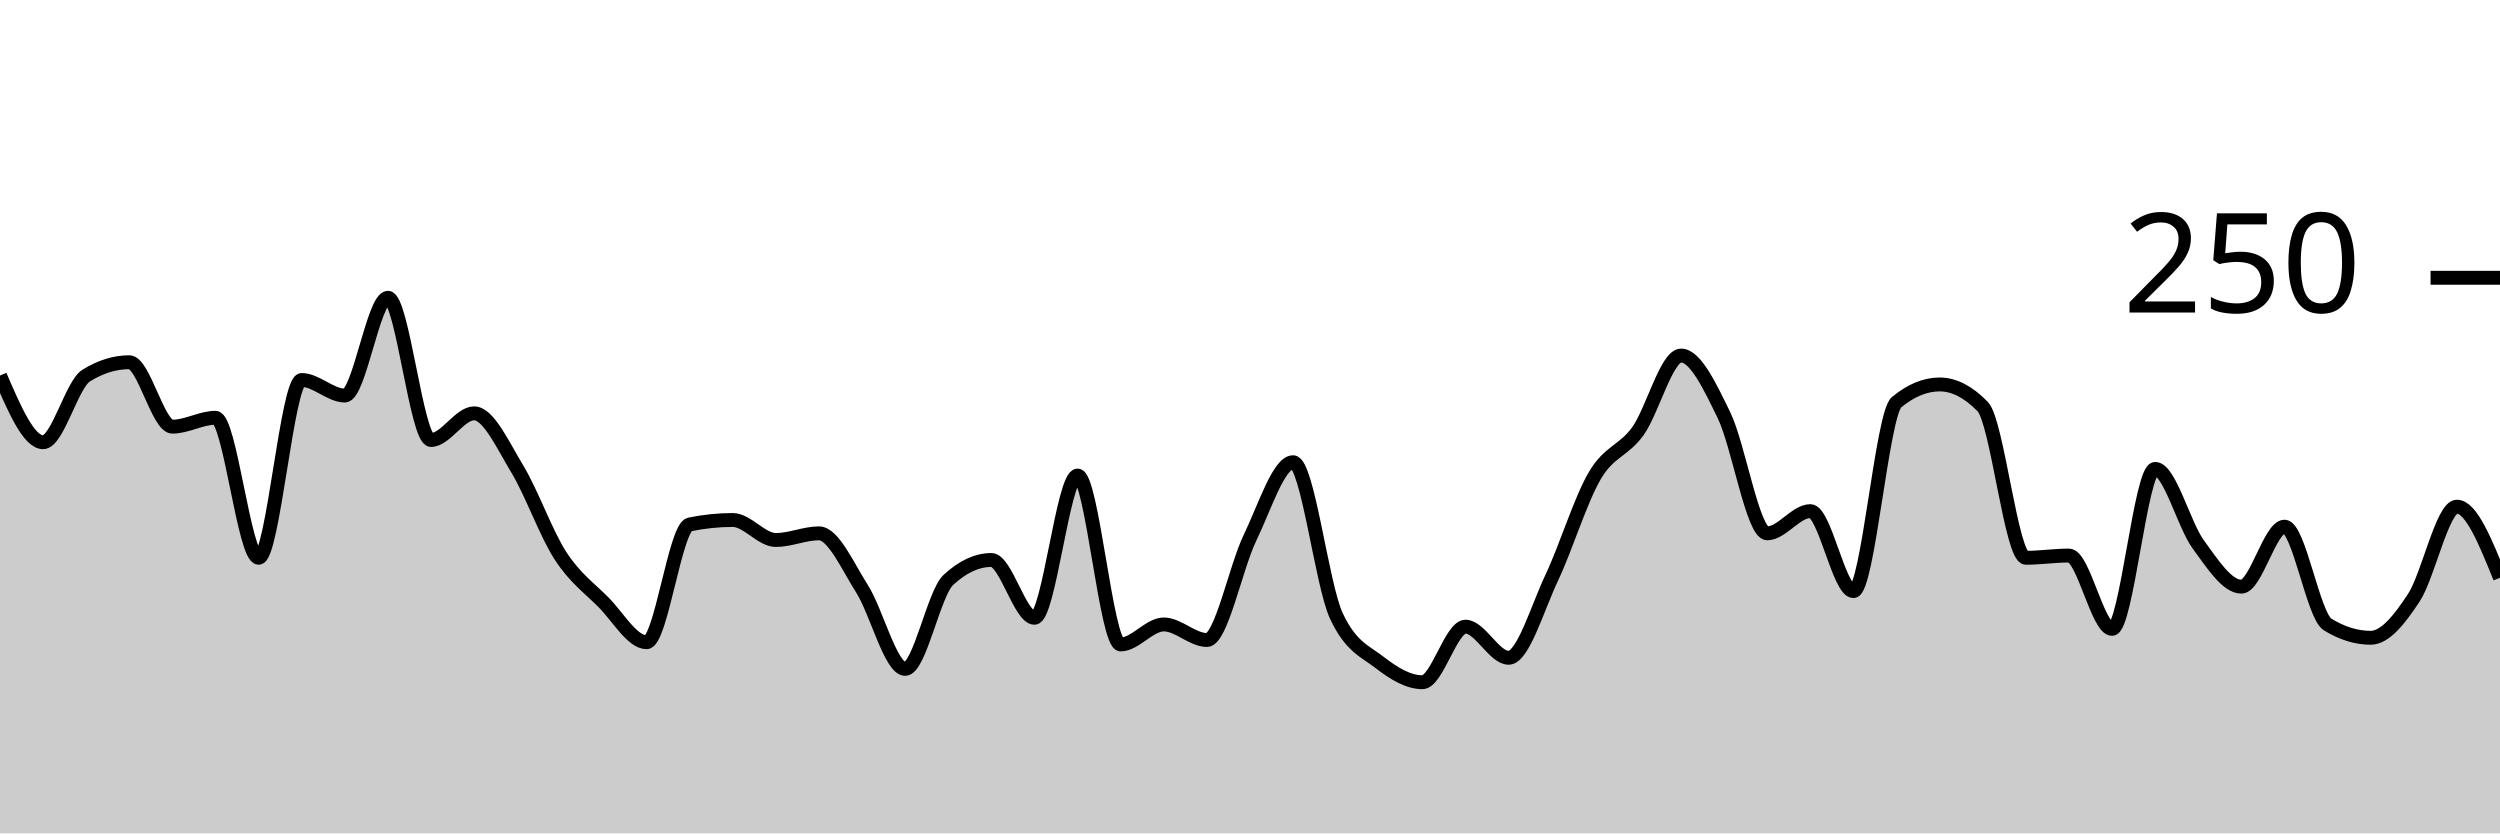
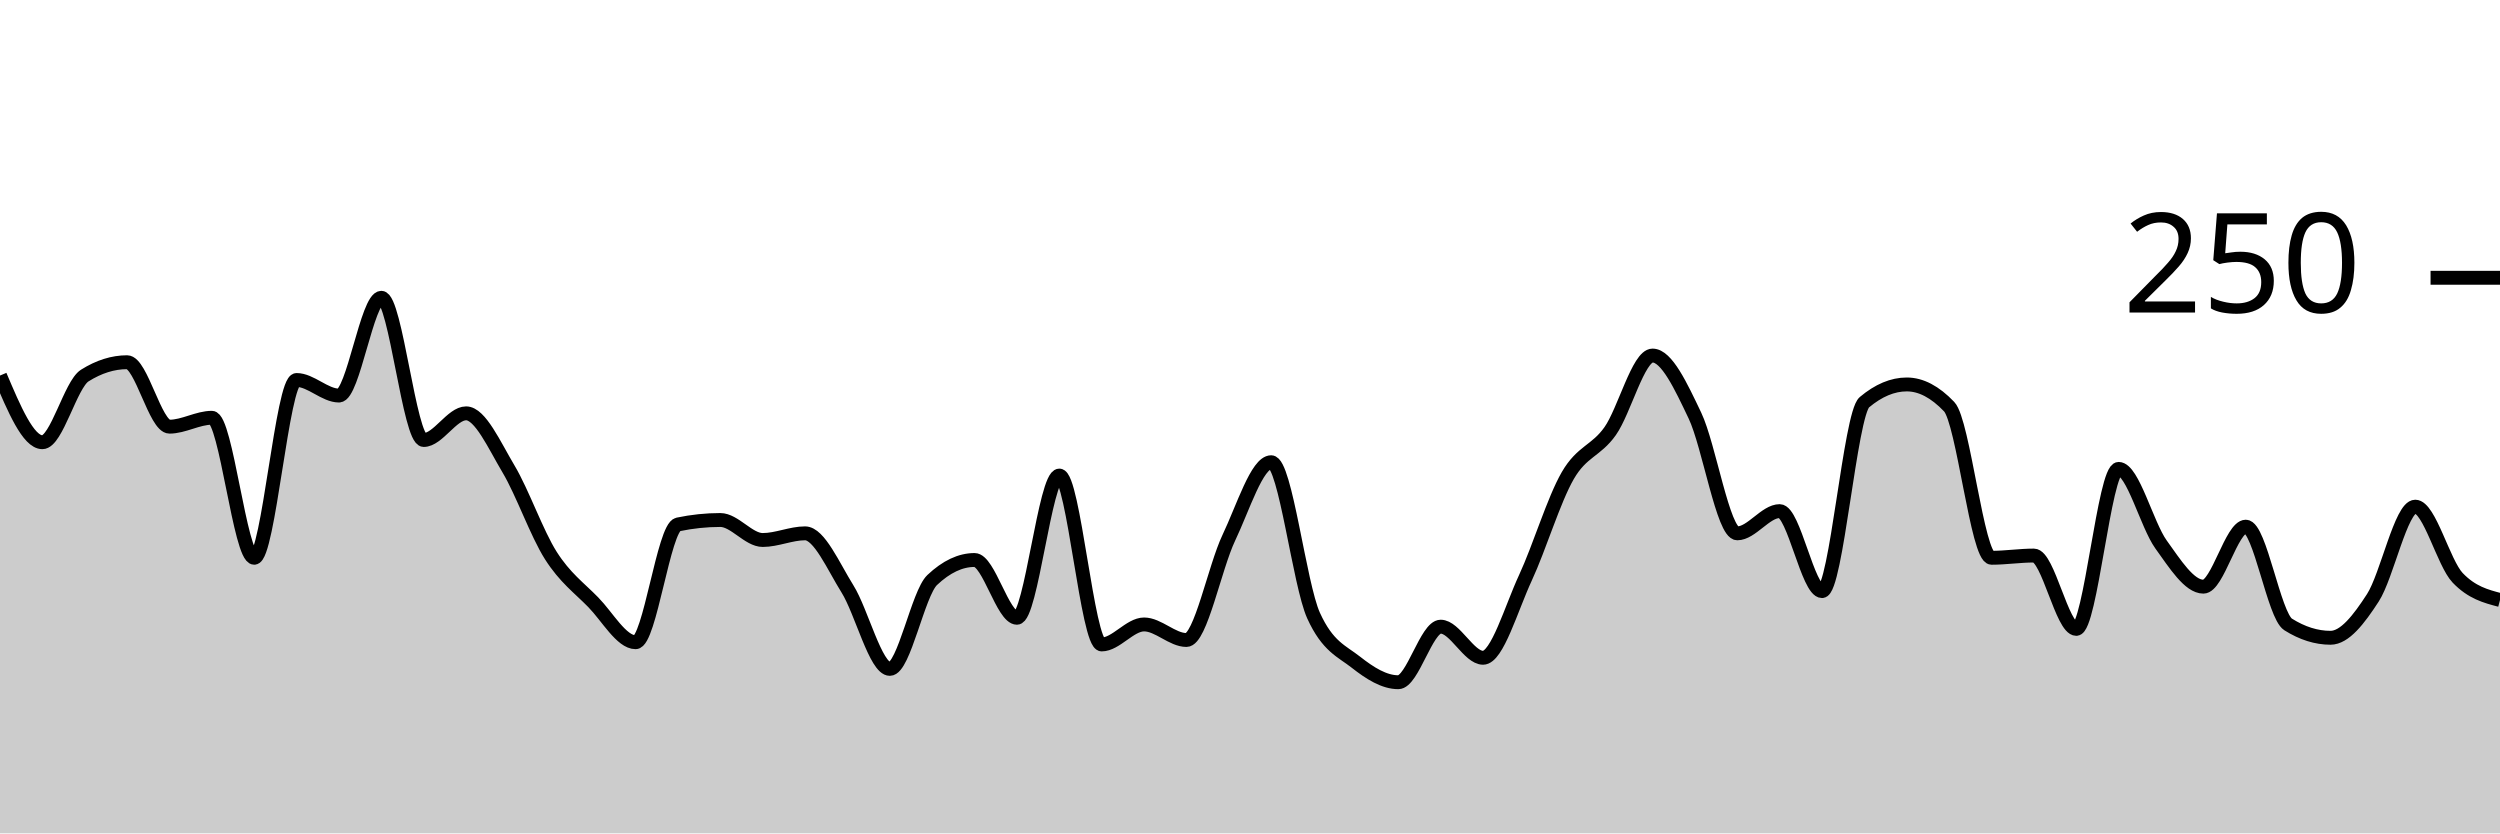
<svg xmlns="http://www.w3.org/2000/svg" viewBox="0 0 180 60">
  <g transform="translate(0,20)">
-     <path class="area" fill="rgba(0, 0, 0, 0.2)" d="M0,7.04C1.034,9.44,2.069,11.84,3.103,11.84C4.138,11.84,5.172,7.68,6.207,7.04C7.241,6.4,8.276,6.08,9.31,6.08C10.345,6.08,11.379,10.72,12.414,10.72C13.448,10.72,14.483,10.08,15.517,10.08C16.552,10.08,17.586,20.16,18.621,20.16C19.655,20.16,20.69,7.36,21.724,7.36C22.759,7.36,23.793,8.48,24.828,8.48C25.862,8.48,26.897,1.44,27.931,1.44C28.966,1.44,30,11.68,31.034,11.68C32.069,11.68,33.103,9.76,34.138,9.76C35.172,9.76,36.207,12.053,37.241,13.76C38.276,15.467,39.31,18.4,40.345,20C41.379,21.6,42.414,22.32,43.448,23.36C44.483,24.4,45.517,26.24,46.552,26.24C47.586,26.24,48.621,17.973,49.655,17.76C50.69,17.547,51.724,17.44,52.759,17.44C53.793,17.44,54.828,18.88,55.862,18.88C56.897,18.88,57.931,18.4,58.966,18.4C60,18.4,61.034,20.773,62.069,22.4C63.103,24.027,64.138,28.16,65.172,28.16C66.207,28.16,67.241,22.72,68.276,21.76C69.31,20.8,70.345,20.32,71.379,20.32C72.414,20.32,73.448,24.48,74.483,24.48C75.517,24.48,76.552,14.24,77.586,14.24C78.621,14.24,79.655,26.4,80.69,26.4C81.724,26.4,82.759,24.96,83.793,24.96C84.828,24.96,85.862,26.08,86.897,26.08C87.931,26.08,88.966,20.853,90,18.72C91.034,16.587,92.069,13.28,93.103,13.28C94.138,13.28,95.172,22.08,96.207,24.32C97.241,26.56,98.276,26.88,99.31,27.68C100.345,28.48,101.379,29.12,102.414,29.12C103.448,29.12,104.483,25.12,105.517,25.12C106.552,25.12,107.586,27.36,108.621,27.36C109.655,27.36,110.69,23.787,111.724,21.6C112.759,19.413,113.793,16,114.828,14.24C115.862,12.48,116.897,12.48,117.931,11.04C118.966,9.6,120,5.6,121.034,5.6C122.069,5.6,123.103,7.787,124.138,9.92C125.172,12.053,126.207,18.4,127.241,18.4C128.276,18.4,129.31,16.8,130.345,16.8C131.379,16.8,132.414,22.56,133.448,22.56C134.483,22.56,135.517,9.813,136.552,8.96C137.586,8.107,138.621,7.68,139.655,7.68C140.69,7.68,141.724,8.213,142.759,9.28C143.793,10.347,144.828,20.16,145.862,20.16C146.897,20.16,147.931,20,148.966,20C150,20,151.034,25.28,152.069,25.28C153.103,25.28,154.138,13.76,155.172,13.76C156.207,13.76,157.241,17.787,158.276,19.2C159.31,20.613,160.345,22.24,161.379,22.24C162.414,22.24,163.448,17.92,164.483,17.92C165.517,17.92,166.552,24.32,167.586,24.96C168.621,25.6,169.655,25.92,170.69,25.92C171.724,25.92,172.759,24.613,173.793,23.04C174.828,21.467,175.862,16.48,176.897,16.48C177.931,16.48,178.966,19.04,180,21.6L180,40C178.966,40,177.931,40,176.897,40C175.862,40,174.828,40,173.793,40C172.759,40,171.724,40,170.69,40C169.655,40,168.621,40,167.586,40C166.552,40,165.517,40,164.483,40C163.448,40,162.414,40,161.379,40C160.345,40,159.31,40,158.276,40C157.241,40,156.207,40,155.172,40C154.138,40,153.103,40,152.069,40C151.034,40,150,40,148.966,40C147.931,40,146.897,40,145.862,40C144.828,40,143.793,40,142.759,40C141.724,40,140.69,40,139.655,40C138.621,40,137.586,40,136.552,40C135.517,40,134.483,40,133.448,40C132.414,40,131.379,40,130.345,40C129.31,40,128.276,40,127.241,40C126.207,40,125.172,40,124.138,40C123.103,40,122.069,40,121.034,40C120,40,118.966,40,117.931,40C116.897,40,115.862,40,114.828,40C113.793,40,112.759,40,111.724,40C110.69,40,109.655,40,108.621,40C107.586,40,106.552,40,105.517,40C104.483,40,103.448,40,102.414,40C101.379,40,100.345,40,99.31,40C98.276,40,97.241,40,96.207,40C95.172,40,94.138,40,93.103,40C92.069,40,91.034,40,90,40C88.966,40,87.931,40,86.897,40C85.862,40,84.828,40,83.793,40C82.759,40,81.724,40,80.69,40C79.655,40,78.621,40,77.586,40C76.552,40,75.517,40,74.483,40C73.448,40,72.414,40,71.379,40C70.345,40,69.31,40,68.276,40C67.241,40,66.207,40,65.172,40C64.138,40,63.103,40,62.069,40C61.034,40,60,40,58.966,40C57.931,40,56.897,40,55.862,40C54.828,40,53.793,40,52.759,40C51.724,40,50.69,40,49.655,40C48.621,40,47.586,40,46.552,40C45.517,40,44.483,40,43.448,40C42.414,40,41.379,40,40.345,40C39.31,40,38.276,40,37.241,40C36.207,40,35.172,40,34.138,40C33.103,40,32.069,40,31.034,40C30,40,28.966,40,27.931,40C26.897,40,25.862,40,24.828,40C23.793,40,22.759,40,21.724,40C20.69,40,19.655,40,18.621,40C17.586,40,16.552,40,15.517,40C14.483,40,13.448,40,12.414,40C11.379,40,10.345,40,9.31,40C8.276,40,7.241,40,6.207,40C5.172,40,4.138,40,3.103,40C2.069,40,1.034,40,0,40Z" />
-     <path class="line" stroke="black" fill="none" d="M0,7.04C1.034,9.44,2.069,11.84,3.103,11.84C4.138,11.84,5.172,7.68,6.207,7.04C7.241,6.4,8.276,6.08,9.31,6.08C10.345,6.08,11.379,10.72,12.414,10.72C13.448,10.72,14.483,10.08,15.517,10.08C16.552,10.08,17.586,20.16,18.621,20.16C19.655,20.16,20.69,7.36,21.724,7.36C22.759,7.36,23.793,8.48,24.828,8.48C25.862,8.48,26.897,1.44,27.931,1.44C28.966,1.44,30,11.68,31.034,11.68C32.069,11.68,33.103,9.76,34.138,9.76C35.172,9.76,36.207,12.053,37.241,13.76C38.276,15.467,39.31,18.4,40.345,20C41.379,21.6,42.414,22.32,43.448,23.36C44.483,24.4,45.517,26.24,46.552,26.24C47.586,26.24,48.621,17.973,49.655,17.76C50.69,17.547,51.724,17.44,52.759,17.44C53.793,17.44,54.828,18.88,55.862,18.88C56.897,18.88,57.931,18.4,58.966,18.4C60,18.4,61.034,20.773,62.069,22.4C63.103,24.027,64.138,28.16,65.172,28.16C66.207,28.16,67.241,22.72,68.276,21.76C69.31,20.8,70.345,20.32,71.379,20.32C72.414,20.32,73.448,24.48,74.483,24.48C75.517,24.48,76.552,14.24,77.586,14.24C78.621,14.24,79.655,26.4,80.69,26.4C81.724,26.4,82.759,24.96,83.793,24.96C84.828,24.96,85.862,26.08,86.897,26.08C87.931,26.08,88.966,20.853,90,18.72C91.034,16.587,92.069,13.28,93.103,13.28C94.138,13.28,95.172,22.08,96.207,24.32C97.241,26.56,98.276,26.88,99.31,27.68C100.345,28.48,101.379,29.12,102.414,29.12C103.448,29.12,104.483,25.12,105.517,25.12C106.552,25.12,107.586,27.36,108.621,27.36C109.655,27.36,110.69,23.787,111.724,21.6C112.759,19.413,113.793,16,114.828,14.24C115.862,12.48,116.897,12.48,117.931,11.04C118.966,9.6,120,5.6,121.034,5.6C122.069,5.6,123.103,7.787,124.138,9.92C125.172,12.053,126.207,18.4,127.241,18.4C128.276,18.4,129.31,16.8,130.345,16.8C131.379,16.8,132.414,22.56,133.448,22.56C134.483,22.56,135.517,9.813,136.552,8.96C137.586,8.107,138.621,7.68,139.655,7.68C140.69,7.68,141.724,8.213,142.759,9.28C143.793,10.347,144.828,20.16,145.862,20.16C146.897,20.16,147.931,20,148.966,20C150,20,151.034,25.28,152.069,25.28C153.103,25.28,154.138,13.76,155.172,13.76C156.207,13.76,157.241,17.787,158.276,19.2C159.31,20.613,160.345,22.24,161.379,22.24C162.414,22.24,163.448,17.92,164.483,17.92C165.517,17.92,166.552,24.32,167.586,24.96C168.621,25.6,169.655,25.92,170.69,25.92C171.724,25.92,172.759,24.613,173.793,23.04C174.828,21.467,175.862,16.48,176.897,16.48C177.931,16.48,178.966,19.04,180,21.6" />
+     <path class="area" fill="rgba(0, 0, 0, 0.2)" d="M0,7.04C1.017,9.44,2.034,11.84,3.051,11.84C4.068,11.84,5.085,7.68,6.102,7.04C7.119,6.4,8.136,6.08,9.153,6.08C10.169,6.08,11.186,10.72,12.203,10.72C13.22,10.72,14.237,10.08,15.254,10.08C16.271,10.08,17.288,20.16,18.305,20.16C19.322,20.16,20.339,7.36,21.356,7.36C22.373,7.36,23.39,8.48,24.407,8.48C25.424,8.48,26.441,1.44,27.458,1.44C28.475,1.44,29.492,11.68,30.508,11.68C31.525,11.68,32.542,9.76,33.559,9.76C34.576,9.76,35.593,12.053,36.61,13.76C37.627,15.467,38.644,18.4,39.661,20C40.678,21.6,41.695,22.32,42.712,23.36C43.729,24.4,44.746,26.24,45.763,26.24C46.78,26.24,47.797,17.973,48.814,17.76C49.831,17.547,50.847,17.44,51.864,17.44C52.881,17.44,53.898,18.88,54.915,18.88C55.932,18.88,56.949,18.4,57.966,18.4C58.983,18.4,60,20.773,61.017,22.4C62.034,24.027,63.051,28.16,64.068,28.16C65.085,28.16,66.102,22.72,67.119,21.76C68.136,20.8,69.153,20.32,70.169,20.32C71.186,20.32,72.203,24.48,73.22,24.48C74.237,24.48,75.254,14.24,76.271,14.24C77.288,14.24,78.305,26.4,79.322,26.4C80.339,26.4,81.356,24.96,82.373,24.96C83.39,24.96,84.407,26.08,85.424,26.08C86.441,26.08,87.458,20.853,88.475,18.72C89.492,16.587,90.508,13.28,91.525,13.28C92.542,13.28,93.559,22.08,94.576,24.32C95.593,26.56,96.61,26.88,97.627,27.68C98.644,28.48,99.661,29.12,100.678,29.12C101.695,29.12,102.712,25.12,103.729,25.12C104.746,25.12,105.763,27.36,106.78,27.36C107.797,27.36,108.814,23.787,109.831,21.6C110.847,19.413,111.864,16,112.881,14.24C113.898,12.48,114.915,12.48,115.932,11.04C116.949,9.6,117.966,5.6,118.983,5.6C120,5.6,121.017,7.787,122.034,9.92C123.051,12.053,124.068,18.4,125.085,18.4C126.102,18.4,127.119,16.8,128.136,16.8C129.153,16.8,130.169,22.56,131.186,22.56C132.203,22.56,133.22,9.813,134.237,8.96C135.254,8.107,136.271,7.68,137.288,7.68C138.305,7.68,139.322,8.213,140.339,9.28C141.356,10.347,142.373,20.16,143.39,20.16C144.407,20.16,145.424,20,146.441,20C147.458,20,148.475,25.28,149.492,25.28C150.508,25.28,151.525,13.76,152.542,13.76C153.559,13.76,154.576,17.787,155.593,19.2C156.61,20.613,157.627,22.24,158.644,22.24C159.661,22.24,160.678,17.92,161.695,17.92C162.712,17.92,163.729,24.32,164.746,24.96C165.763,25.6,166.78,25.92,167.797,25.92C168.814,25.92,169.831,24.613,170.847,23.04C171.864,21.467,172.881,16.48,173.898,16.48C174.915,16.48,175.932,20.533,176.949,21.6C177.966,22.667,178.983,22.933,180,23.2L180,40C178.983,40,177.966,40,176.949,40C175.932,40,174.915,40,173.898,40C172.881,40,171.864,40,170.847,40C169.831,40,168.814,40,167.797,40C166.78,40,165.763,40,164.746,40C163.729,40,162.712,40,161.695,40C160.678,40,159.661,40,158.644,40C157.627,40,156.61,40,155.593,40C154.576,40,153.559,40,152.542,40C151.525,40,150.508,40,149.492,40C148.475,40,147.458,40,146.441,40C145.424,40,144.407,40,143.39,40C142.373,40,141.356,40,140.339,40C139.322,40,138.305,40,137.288,40C136.271,40,135.254,40,134.237,40C133.22,40,132.203,40,131.186,40C130.169,40,129.153,40,128.136,40C127.119,40,126.102,40,125.085,40C124.068,40,123.051,40,122.034,40C121.017,40,120,40,118.983,40C117.966,40,116.949,40,115.932,40C114.915,40,113.898,40,112.881,40C111.864,40,110.847,40,109.831,40C108.814,40,107.797,40,106.78,40C105.763,40,104.746,40,103.729,40C102.712,40,101.695,40,100.678,40C99.661,40,98.644,40,97.627,40C96.61,40,95.593,40,94.576,40C93.559,40,92.542,40,91.525,40C90.508,40,89.492,40,88.475,40C87.458,40,86.441,40,85.424,40C84.407,40,83.39,40,82.373,40C81.356,40,80.339,40,79.322,40C78.305,40,77.288,40,76.271,40C75.254,40,74.237,40,73.22,40C72.203,40,71.186,40,70.169,40C69.153,40,68.136,40,67.119,40C66.102,40,65.085,40,64.068,40C63.051,40,62.034,40,61.017,40C60,40,58.983,40,57.966,40C56.949,40,55.932,40,54.915,40C53.898,40,52.881,40,51.864,40C50.847,40,49.831,40,48.814,40C47.797,40,46.78,40,45.763,40C44.746,40,43.729,40,42.712,40C41.695,40,40.678,40,39.661,40C38.644,40,37.627,40,36.61,40C35.593,40,34.576,40,33.559,40C32.542,40,31.525,40,30.508,40C29.492,40,28.475,40,27.458,40C26.441,40,25.424,40,24.407,40C23.39,40,22.373,40,21.356,40C20.339,40,19.322,40,18.305,40C17.288,40,16.271,40,15.254,40C14.237,40,13.22,40,12.203,40C11.186,40,10.169,40,9.153,40C8.136,40,7.119,40,6.102,40C5.085,40,4.068,40,3.051,40C2.034,40,1.017,40,0,40Z" />
+     <path class="line" stroke="black" fill="none" d="M0,7.04C1.017,9.44,2.034,11.84,3.051,11.84C4.068,11.84,5.085,7.68,6.102,7.04C7.119,6.4,8.136,6.08,9.153,6.08C10.169,6.08,11.186,10.72,12.203,10.72C13.22,10.72,14.237,10.08,15.254,10.08C16.271,10.08,17.288,20.16,18.305,20.16C19.322,20.16,20.339,7.36,21.356,7.36C22.373,7.36,23.39,8.48,24.407,8.48C25.424,8.48,26.441,1.44,27.458,1.44C28.475,1.44,29.492,11.68,30.508,11.68C31.525,11.68,32.542,9.76,33.559,9.76C34.576,9.76,35.593,12.053,36.61,13.76C37.627,15.467,38.644,18.4,39.661,20C40.678,21.6,41.695,22.32,42.712,23.36C43.729,24.4,44.746,26.24,45.763,26.24C46.78,26.24,47.797,17.973,48.814,17.76C49.831,17.547,50.847,17.44,51.864,17.44C52.881,17.44,53.898,18.88,54.915,18.88C55.932,18.88,56.949,18.4,57.966,18.4C58.983,18.4,60,20.773,61.017,22.4C62.034,24.027,63.051,28.16,64.068,28.16C65.085,28.16,66.102,22.72,67.119,21.76C68.136,20.8,69.153,20.32,70.169,20.32C71.186,20.32,72.203,24.48,73.22,24.48C74.237,24.48,75.254,14.24,76.271,14.24C77.288,14.24,78.305,26.4,79.322,26.4C80.339,26.4,81.356,24.96,82.373,24.96C83.39,24.96,84.407,26.08,85.424,26.08C86.441,26.08,87.458,20.853,88.475,18.72C89.492,16.587,90.508,13.28,91.525,13.28C92.542,13.28,93.559,22.08,94.576,24.32C95.593,26.56,96.61,26.88,97.627,27.68C98.644,28.48,99.661,29.12,100.678,29.12C101.695,29.12,102.712,25.12,103.729,25.12C104.746,25.12,105.763,27.36,106.78,27.36C107.797,27.36,108.814,23.787,109.831,21.6C110.847,19.413,111.864,16,112.881,14.24C113.898,12.48,114.915,12.48,115.932,11.04C116.949,9.6,117.966,5.6,118.983,5.6C120,5.6,121.017,7.787,122.034,9.92C123.051,12.053,124.068,18.4,125.085,18.4C126.102,18.4,127.119,16.8,128.136,16.8C129.153,16.8,130.169,22.56,131.186,22.56C132.203,22.56,133.22,9.813,134.237,8.96C135.254,8.107,136.271,7.68,137.288,7.68C138.305,7.68,139.322,8.213,140.339,9.28C141.356,10.347,142.373,20.16,143.39,20.16C144.407,20.16,145.424,20,146.441,20C147.458,20,148.475,25.28,149.492,25.28C150.508,25.28,151.525,13.76,152.542,13.76C153.559,13.76,154.576,17.787,155.593,19.2C156.61,20.613,157.627,22.24,158.644,22.24C159.661,22.24,160.678,17.92,161.695,17.92C162.712,17.92,163.729,24.32,164.746,24.96C165.763,25.6,166.78,25.92,167.797,25.92C168.814,25.92,169.831,24.613,170.847,23.04C171.864,21.467,172.881,16.48,173.898,16.48C174.915,16.48,175.932,20.533,176.949,21.6C177.966,22.667,178.983,22.933,180,23.2" />
    <path class="axis-ceiling" stroke-width="1" stroke="black" fill="none" d="M175,0L180,0" />
    <text class="axis-ceiling-label" font-family="sans-serif" text-anchor="end" font-size="10px" x="170" y="2.5">250</text>
  </g>
</svg>
